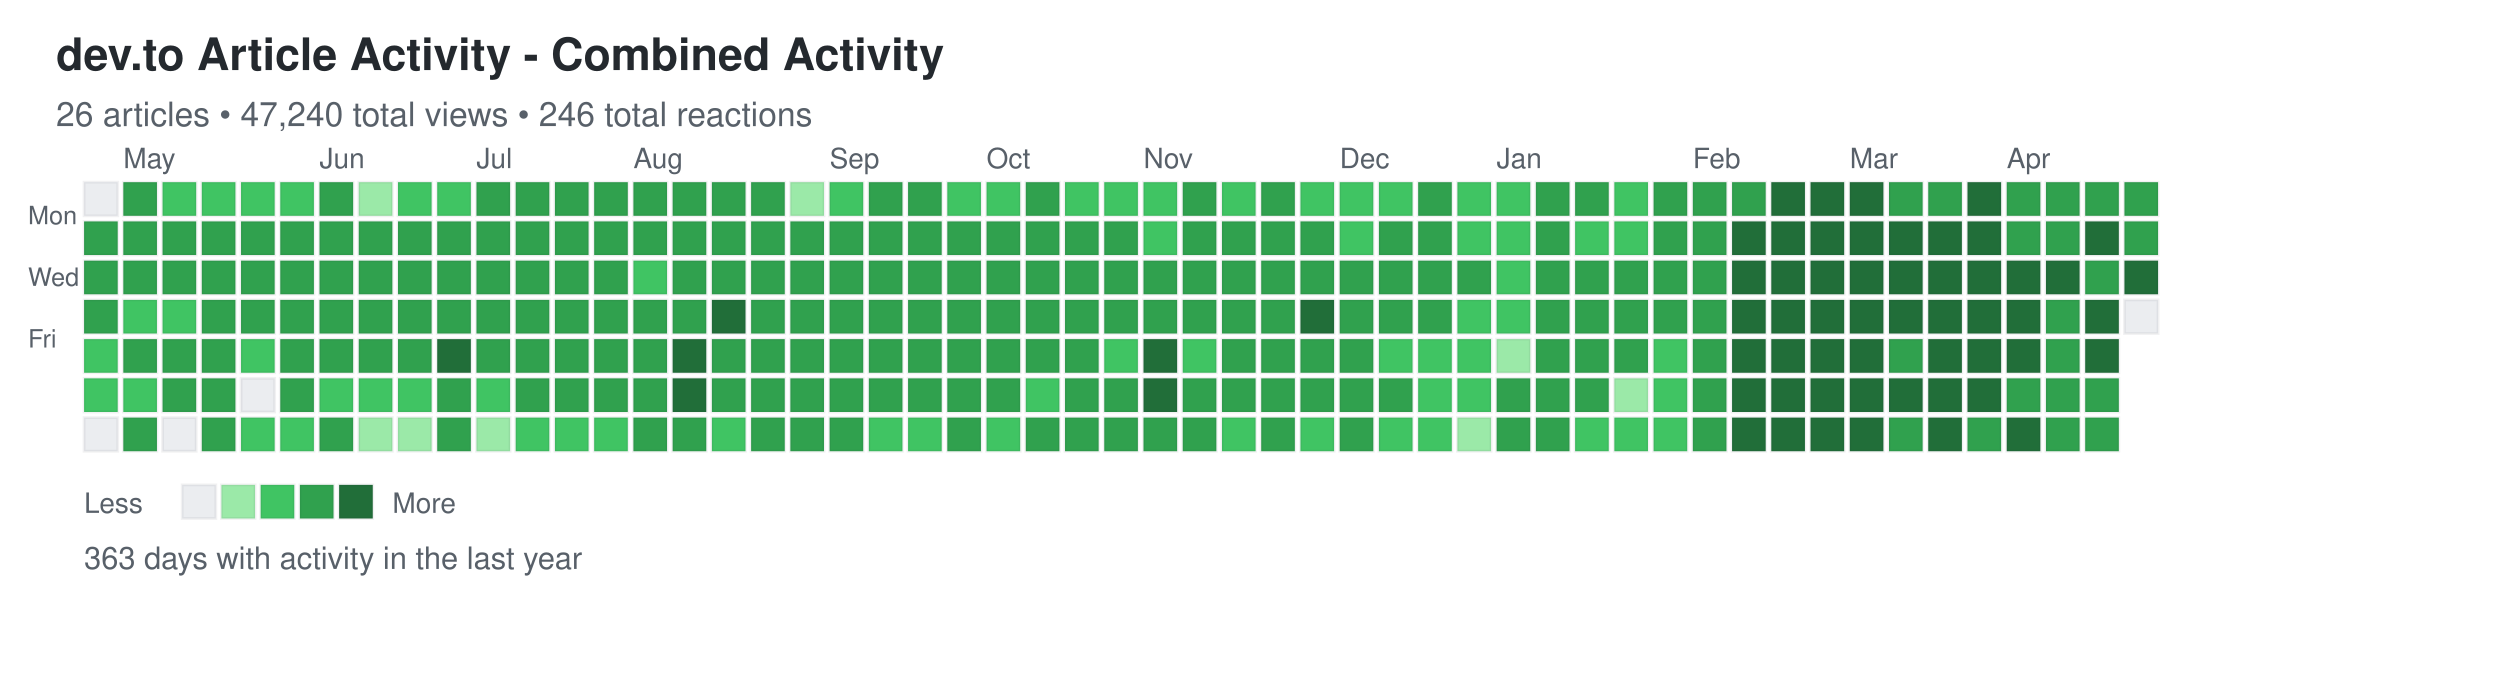
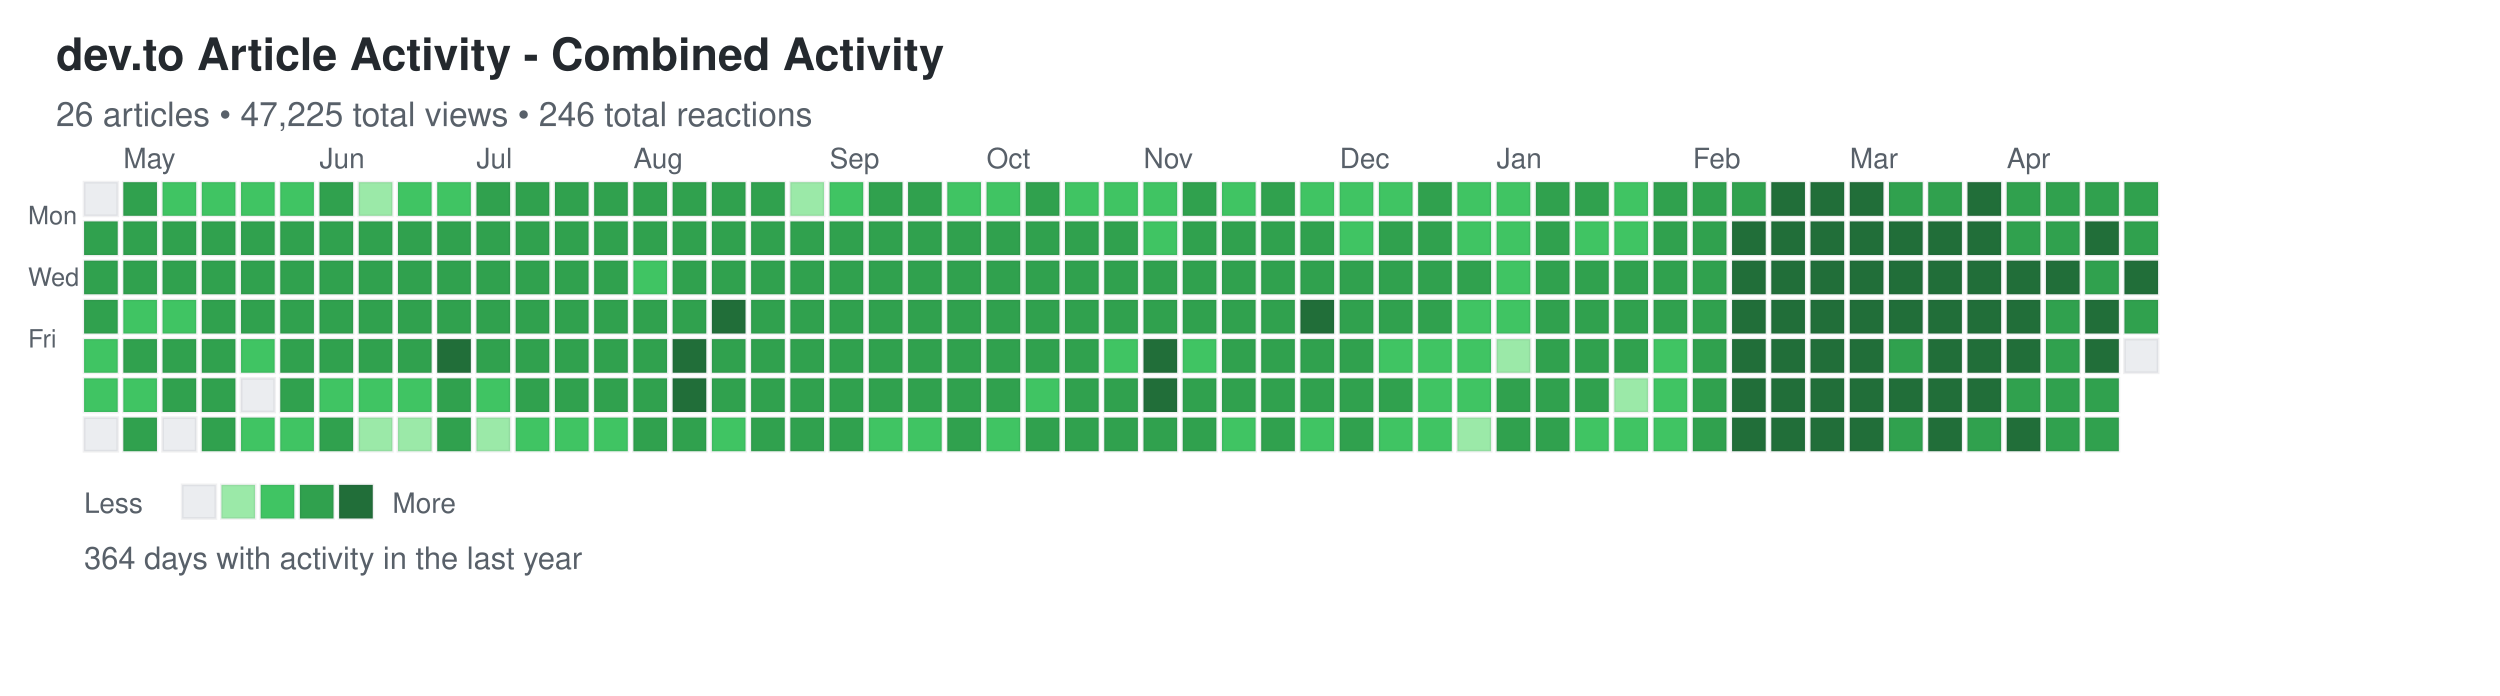
<svg xmlns="http://www.w3.org/2000/svg" width="892" height="248">
  <defs>
    <style>
.day { stroke: rgba(27,31,35,0.06); stroke-width: 1px; cursor: pointer; }
.day:hover { stroke: rgba(27,31,35,0.3); stroke-width: 2px; }
.month-label { font-family: -apple-system, BlinkMacSystemFont, "Segoe UI", Helvetica, Arial, sans-serif; font-size: 10px; fill: #586069; }
.day-label { font-family: -apple-system, BlinkMacSystemFont, "Segoe UI", Helvetica, Arial, sans-serif; font-size: 9px; fill: #586069; }
.title { font-family: -apple-system, BlinkMacSystemFont, "Segoe UI", Helvetica, Arial, sans-serif; font-size: 16px; font-weight: 600; fill: #24292e; }
.subtitle { font-family: -apple-system, BlinkMacSystemFont, "Segoe UI", Helvetica, Arial, sans-serif; font-size: 12px; fill: #586069; }
.stats { font-family: -apple-system, BlinkMacSystemFont, "Segoe UI", Helvetica, Arial, sans-serif; font-size: 11px; fill: #586069; }
.legend-text { font-family: -apple-system, BlinkMacSystemFont, "Segoe UI", Helvetica, Arial, sans-serif; font-size: 10px; fill: #586069; }
</style>
  </defs>
  <text x="20" y="25" class="title">dev.to Article Activity - Combined Activity</text>
-   <text x="20" y="45" class="subtitle">26 articles • 47,240 total views • 246 total reactions</text>
+   <text x="20" y="45" class="subtitle">26 articles • 47,225 total views • 246 total reactions</text>
  <text x="10" y="80" class="day-label">Mon</text>
  <text x="10" y="102" class="day-label">Wed</text>
  <text x="10" y="124" class="day-label">Fri</text>
  <rect x="30" y="65" width="12" height="12" fill="#ebedf0" class="day" data-date="2025-04-20" data-level="0" />
  <rect x="30" y="79" width="12" height="12" fill="#30a14e" class="day" data-date="2025-04-21" data-level="3" />
  <rect x="30" y="93" width="12" height="12" fill="#30a14e" class="day" data-date="2025-04-22" data-level="3" />
  <rect x="30" y="107" width="12" height="12" fill="#30a14e" class="day" data-date="2025-04-23" data-level="3" />
  <rect x="30" y="121" width="12" height="12" fill="#40c463" class="day" data-date="2025-04-24" data-level="2" />
  <rect x="30" y="135" width="12" height="12" fill="#40c463" class="day" data-date="2025-04-25" data-level="2" />
  <rect x="30" y="149" width="12" height="12" fill="#ebedf0" class="day" data-date="2025-04-26" data-level="0" />
  <rect x="44" y="65" width="12" height="12" fill="#30a14e" class="day" data-date="2025-04-27" data-level="3" />
  <rect x="44" y="79" width="12" height="12" fill="#30a14e" class="day" data-date="2025-04-28" data-level="3" />
  <rect x="44" y="93" width="12" height="12" fill="#30a14e" class="day" data-date="2025-04-29" data-level="3" />
  <rect x="44" y="107" width="12" height="12" fill="#40c463" class="day" data-date="2025-04-30" data-level="2" />
  <rect x="44" y="121" width="12" height="12" fill="#30a14e" class="day" data-date="2025-05-01" data-level="3" />
  <rect x="44" y="135" width="12" height="12" fill="#40c463" class="day" data-date="2025-05-02" data-level="2" />
  <rect x="44" y="149" width="12" height="12" fill="#30a14e" class="day" data-date="2025-05-03" data-level="3" />
  <rect x="58" y="65" width="12" height="12" fill="#40c463" class="day" data-date="2025-05-04" data-level="2" />
  <rect x="58" y="79" width="12" height="12" fill="#30a14e" class="day" data-date="2025-05-05" data-level="3" />
  <rect x="58" y="93" width="12" height="12" fill="#30a14e" class="day" data-date="2025-05-06" data-level="3" />
  <rect x="58" y="107" width="12" height="12" fill="#40c463" class="day" data-date="2025-05-07" data-level="2" />
  <rect x="58" y="121" width="12" height="12" fill="#30a14e" class="day" data-date="2025-05-08" data-level="3" />
  <rect x="58" y="135" width="12" height="12" fill="#30a14e" class="day" data-date="2025-05-09" data-level="3" />
  <rect x="58" y="149" width="12" height="12" fill="#ebedf0" class="day" data-date="2025-05-10" data-level="0" />
  <rect x="72" y="65" width="12" height="12" fill="#40c463" class="day" data-date="2025-05-11" data-level="2" />
  <rect x="72" y="79" width="12" height="12" fill="#30a14e" class="day" data-date="2025-05-12" data-level="3" />
  <rect x="72" y="93" width="12" height="12" fill="#30a14e" class="day" data-date="2025-05-13" data-level="3" />
  <rect x="72" y="107" width="12" height="12" fill="#30a14e" class="day" data-date="2025-05-14" data-level="3" />
  <rect x="72" y="121" width="12" height="12" fill="#30a14e" class="day" data-date="2025-05-15" data-level="3" />
  <rect x="72" y="135" width="12" height="12" fill="#30a14e" class="day" data-date="2025-05-16" data-level="3" />
  <rect x="72" y="149" width="12" height="12" fill="#30a14e" class="day" data-date="2025-05-17" data-level="3" />
  <rect x="86" y="65" width="12" height="12" fill="#40c463" class="day" data-date="2025-05-18" data-level="2" />
  <rect x="86" y="79" width="12" height="12" fill="#30a14e" class="day" data-date="2025-05-19" data-level="3" />
  <rect x="86" y="93" width="12" height="12" fill="#30a14e" class="day" data-date="2025-05-20" data-level="3" />
  <rect x="86" y="107" width="12" height="12" fill="#30a14e" class="day" data-date="2025-05-21" data-level="3" />
  <rect x="86" y="121" width="12" height="12" fill="#40c463" class="day" data-date="2025-05-22" data-level="2" />
  <rect x="86" y="135" width="12" height="12" fill="#ebedf0" class="day" data-date="2025-05-23" data-level="0" />
  <rect x="86" y="149" width="12" height="12" fill="#40c463" class="day" data-date="2025-05-24" data-level="2" />
  <rect x="100" y="65" width="12" height="12" fill="#40c463" class="day" data-date="2025-05-25" data-level="2" />
  <rect x="100" y="79" width="12" height="12" fill="#30a14e" class="day" data-date="2025-05-26" data-level="3" />
  <rect x="100" y="93" width="12" height="12" fill="#30a14e" class="day" data-date="2025-05-27" data-level="3" />
  <rect x="100" y="107" width="12" height="12" fill="#30a14e" class="day" data-date="2025-05-28" data-level="3" />
  <rect x="100" y="121" width="12" height="12" fill="#30a14e" class="day" data-date="2025-05-29" data-level="3" />
  <rect x="100" y="135" width="12" height="12" fill="#30a14e" class="day" data-date="2025-05-30" data-level="3" />
  <rect x="100" y="149" width="12" height="12" fill="#40c463" class="day" data-date="2025-05-31" data-level="2" />
  <rect x="114" y="65" width="12" height="12" fill="#30a14e" class="day" data-date="2025-06-01" data-level="3" />
  <rect x="114" y="79" width="12" height="12" fill="#30a14e" class="day" data-date="2025-06-02" data-level="3" />
  <rect x="114" y="93" width="12" height="12" fill="#30a14e" class="day" data-date="2025-06-03" data-level="3" />
  <rect x="114" y="107" width="12" height="12" fill="#30a14e" class="day" data-date="2025-06-04" data-level="3" />
  <rect x="114" y="121" width="12" height="12" fill="#30a14e" class="day" data-date="2025-06-05" data-level="3" />
  <rect x="114" y="135" width="12" height="12" fill="#40c463" class="day" data-date="2025-06-06" data-level="2" />
  <rect x="114" y="149" width="12" height="12" fill="#30a14e" class="day" data-date="2025-06-07" data-level="3" />
  <rect x="128" y="65" width="12" height="12" fill="#9be9a8" class="day" data-date="2025-06-08" data-level="1" />
  <rect x="128" y="79" width="12" height="12" fill="#30a14e" class="day" data-date="2025-06-09" data-level="3" />
  <rect x="128" y="93" width="12" height="12" fill="#30a14e" class="day" data-date="2025-06-10" data-level="3" />
  <rect x="128" y="107" width="12" height="12" fill="#30a14e" class="day" data-date="2025-06-11" data-level="3" />
  <rect x="128" y="121" width="12" height="12" fill="#30a14e" class="day" data-date="2025-06-12" data-level="3" />
  <rect x="128" y="135" width="12" height="12" fill="#40c463" class="day" data-date="2025-06-13" data-level="2" />
  <rect x="128" y="149" width="12" height="12" fill="#9be9a8" class="day" data-date="2025-06-14" data-level="1" />
  <rect x="142" y="65" width="12" height="12" fill="#40c463" class="day" data-date="2025-06-15" data-level="2" />
  <rect x="142" y="79" width="12" height="12" fill="#30a14e" class="day" data-date="2025-06-16" data-level="3" />
  <rect x="142" y="93" width="12" height="12" fill="#30a14e" class="day" data-date="2025-06-17" data-level="3" />
  <rect x="142" y="107" width="12" height="12" fill="#30a14e" class="day" data-date="2025-06-18" data-level="3" />
  <rect x="142" y="121" width="12" height="12" fill="#30a14e" class="day" data-date="2025-06-19" data-level="3" />
  <rect x="142" y="135" width="12" height="12" fill="#40c463" class="day" data-date="2025-06-20" data-level="2" />
  <rect x="142" y="149" width="12" height="12" fill="#9be9a8" class="day" data-date="2025-06-21" data-level="1" />
  <rect x="156" y="65" width="12" height="12" fill="#40c463" class="day" data-date="2025-06-22" data-level="2" />
  <rect x="156" y="79" width="12" height="12" fill="#30a14e" class="day" data-date="2025-06-23" data-level="3" />
  <rect x="156" y="93" width="12" height="12" fill="#30a14e" class="day" data-date="2025-06-24" data-level="3" />
  <rect x="156" y="107" width="12" height="12" fill="#30a14e" class="day" data-date="2025-06-25" data-level="3" />
  <rect x="156" y="121" width="12" height="12" fill="#216e39" class="day" data-date="2025-06-26" data-level="4" />
  <rect x="156" y="135" width="12" height="12" fill="#30a14e" class="day" data-date="2025-06-27" data-level="3" />
  <rect x="156" y="149" width="12" height="12" fill="#30a14e" class="day" data-date="2025-06-28" data-level="3" />
  <rect x="170" y="65" width="12" height="12" fill="#30a14e" class="day" data-date="2025-06-29" data-level="3" />
  <rect x="170" y="79" width="12" height="12" fill="#30a14e" class="day" data-date="2025-06-30" data-level="3" />
  <rect x="170" y="93" width="12" height="12" fill="#30a14e" class="day" data-date="2025-07-01" data-level="3" />
  <rect x="170" y="107" width="12" height="12" fill="#30a14e" class="day" data-date="2025-07-02" data-level="3" />
  <rect x="170" y="121" width="12" height="12" fill="#30a14e" class="day" data-date="2025-07-03" data-level="3" />
  <rect x="170" y="135" width="12" height="12" fill="#40c463" class="day" data-date="2025-07-04" data-level="2" />
  <rect x="170" y="149" width="12" height="12" fill="#9be9a8" class="day" data-date="2025-07-05" data-level="1" />
  <rect x="184" y="65" width="12" height="12" fill="#30a14e" class="day" data-date="2025-07-06" data-level="3" />
  <rect x="184" y="79" width="12" height="12" fill="#30a14e" class="day" data-date="2025-07-07" data-level="3" />
  <rect x="184" y="93" width="12" height="12" fill="#30a14e" class="day" data-date="2025-07-08" data-level="3" />
  <rect x="184" y="107" width="12" height="12" fill="#30a14e" class="day" data-date="2025-07-09" data-level="3" />
  <rect x="184" y="121" width="12" height="12" fill="#30a14e" class="day" data-date="2025-07-10" data-level="3" />
  <rect x="184" y="135" width="12" height="12" fill="#30a14e" class="day" data-date="2025-07-11" data-level="3" />
  <rect x="184" y="149" width="12" height="12" fill="#40c463" class="day" data-date="2025-07-12" data-level="2" />
  <rect x="198" y="65" width="12" height="12" fill="#30a14e" class="day" data-date="2025-07-13" data-level="3" />
  <rect x="198" y="79" width="12" height="12" fill="#30a14e" class="day" data-date="2025-07-14" data-level="3" />
  <rect x="198" y="93" width="12" height="12" fill="#30a14e" class="day" data-date="2025-07-15" data-level="3" />
  <rect x="198" y="107" width="12" height="12" fill="#30a14e" class="day" data-date="2025-07-16" data-level="3" />
  <rect x="198" y="121" width="12" height="12" fill="#30a14e" class="day" data-date="2025-07-17" data-level="3" />
  <rect x="198" y="135" width="12" height="12" fill="#30a14e" class="day" data-date="2025-07-18" data-level="3" />
  <rect x="198" y="149" width="12" height="12" fill="#40c463" class="day" data-date="2025-07-19" data-level="2" />
  <rect x="212" y="65" width="12" height="12" fill="#30a14e" class="day" data-date="2025-07-20" data-level="3" />
  <rect x="212" y="79" width="12" height="12" fill="#30a14e" class="day" data-date="2025-07-21" data-level="3" />
  <rect x="212" y="93" width="12" height="12" fill="#30a14e" class="day" data-date="2025-07-22" data-level="3" />
  <rect x="212" y="107" width="12" height="12" fill="#30a14e" class="day" data-date="2025-07-23" data-level="3" />
  <rect x="212" y="121" width="12" height="12" fill="#30a14e" class="day" data-date="2025-07-24" data-level="3" />
  <rect x="212" y="135" width="12" height="12" fill="#30a14e" class="day" data-date="2025-07-25" data-level="3" />
  <rect x="212" y="149" width="12" height="12" fill="#40c463" class="day" data-date="2025-07-26" data-level="2" />
  <rect x="226" y="65" width="12" height="12" fill="#30a14e" class="day" data-date="2025-07-27" data-level="3" />
  <rect x="226" y="79" width="12" height="12" fill="#30a14e" class="day" data-date="2025-07-28" data-level="3" />
  <rect x="226" y="93" width="12" height="12" fill="#40c463" class="day" data-date="2025-07-29" data-level="2" />
  <rect x="226" y="107" width="12" height="12" fill="#30a14e" class="day" data-date="2025-07-30" data-level="3" />
  <rect x="226" y="121" width="12" height="12" fill="#30a14e" class="day" data-date="2025-07-31" data-level="3" />
  <rect x="226" y="135" width="12" height="12" fill="#30a14e" class="day" data-date="2025-08-01" data-level="3" />
  <rect x="226" y="149" width="12" height="12" fill="#30a14e" class="day" data-date="2025-08-02" data-level="3" />
  <rect x="240" y="65" width="12" height="12" fill="#30a14e" class="day" data-date="2025-08-03" data-level="3" />
  <rect x="240" y="79" width="12" height="12" fill="#30a14e" class="day" data-date="2025-08-04" data-level="3" />
  <rect x="240" y="93" width="12" height="12" fill="#30a14e" class="day" data-date="2025-08-05" data-level="3" />
  <rect x="240" y="107" width="12" height="12" fill="#30a14e" class="day" data-date="2025-08-06" data-level="3" />
  <rect x="240" y="121" width="12" height="12" fill="#216e39" class="day" data-date="2025-08-07" data-level="4" />
  <rect x="240" y="135" width="12" height="12" fill="#216e39" class="day" data-date="2025-08-08" data-level="4" />
  <rect x="240" y="149" width="12" height="12" fill="#30a14e" class="day" data-date="2025-08-09" data-level="3" />
  <rect x="254" y="65" width="12" height="12" fill="#30a14e" class="day" data-date="2025-08-10" data-level="3" />
  <rect x="254" y="79" width="12" height="12" fill="#30a14e" class="day" data-date="2025-08-11" data-level="3" />
  <rect x="254" y="93" width="12" height="12" fill="#30a14e" class="day" data-date="2025-08-12" data-level="3" />
  <rect x="254" y="107" width="12" height="12" fill="#216e39" class="day" data-date="2025-08-13" data-level="4" />
  <rect x="254" y="121" width="12" height="12" fill="#30a14e" class="day" data-date="2025-08-14" data-level="3" />
  <rect x="254" y="135" width="12" height="12" fill="#30a14e" class="day" data-date="2025-08-15" data-level="3" />
  <rect x="254" y="149" width="12" height="12" fill="#40c463" class="day" data-date="2025-08-16" data-level="2" />
  <rect x="268" y="65" width="12" height="12" fill="#30a14e" class="day" data-date="2025-08-17" data-level="3" />
  <rect x="268" y="79" width="12" height="12" fill="#30a14e" class="day" data-date="2025-08-18" data-level="3" />
  <rect x="268" y="93" width="12" height="12" fill="#30a14e" class="day" data-date="2025-08-19" data-level="3" />
  <rect x="268" y="107" width="12" height="12" fill="#30a14e" class="day" data-date="2025-08-20" data-level="3" />
  <rect x="268" y="121" width="12" height="12" fill="#30a14e" class="day" data-date="2025-08-21" data-level="3" />
  <rect x="268" y="135" width="12" height="12" fill="#30a14e" class="day" data-date="2025-08-22" data-level="3" />
  <rect x="268" y="149" width="12" height="12" fill="#30a14e" class="day" data-date="2025-08-23" data-level="3" />
  <rect x="282" y="65" width="12" height="12" fill="#9be9a8" class="day" data-date="2025-08-24" data-level="1" />
  <rect x="282" y="79" width="12" height="12" fill="#30a14e" class="day" data-date="2025-08-25" data-level="3" />
  <rect x="282" y="93" width="12" height="12" fill="#30a14e" class="day" data-date="2025-08-26" data-level="3" />
  <rect x="282" y="107" width="12" height="12" fill="#30a14e" class="day" data-date="2025-08-27" data-level="3" />
  <rect x="282" y="121" width="12" height="12" fill="#30a14e" class="day" data-date="2025-08-28" data-level="3" />
  <rect x="282" y="135" width="12" height="12" fill="#30a14e" class="day" data-date="2025-08-29" data-level="3" />
  <rect x="282" y="149" width="12" height="12" fill="#30a14e" class="day" data-date="2025-08-30" data-level="3" />
  <rect x="296" y="65" width="12" height="12" fill="#40c463" class="day" data-date="2025-08-31" data-level="2" />
  <rect x="296" y="79" width="12" height="12" fill="#30a14e" class="day" data-date="2025-09-01" data-level="3" />
  <rect x="296" y="93" width="12" height="12" fill="#30a14e" class="day" data-date="2025-09-02" data-level="3" />
  <rect x="296" y="107" width="12" height="12" fill="#30a14e" class="day" data-date="2025-09-03" data-level="3" />
  <rect x="296" y="121" width="12" height="12" fill="#30a14e" class="day" data-date="2025-09-04" data-level="3" />
  <rect x="296" y="135" width="12" height="12" fill="#30a14e" class="day" data-date="2025-09-05" data-level="3" />
  <rect x="296" y="149" width="12" height="12" fill="#30a14e" class="day" data-date="2025-09-06" data-level="3" />
  <rect x="310" y="65" width="12" height="12" fill="#30a14e" class="day" data-date="2025-09-07" data-level="3" />
  <rect x="310" y="79" width="12" height="12" fill="#30a14e" class="day" data-date="2025-09-08" data-level="3" />
  <rect x="310" y="93" width="12" height="12" fill="#30a14e" class="day" data-date="2025-09-09" data-level="3" />
  <rect x="310" y="107" width="12" height="12" fill="#30a14e" class="day" data-date="2025-09-10" data-level="3" />
  <rect x="310" y="121" width="12" height="12" fill="#30a14e" class="day" data-date="2025-09-11" data-level="3" />
  <rect x="310" y="135" width="12" height="12" fill="#30a14e" class="day" data-date="2025-09-12" data-level="3" />
  <rect x="310" y="149" width="12" height="12" fill="#40c463" class="day" data-date="2025-09-13" data-level="2" />
  <rect x="324" y="65" width="12" height="12" fill="#30a14e" class="day" data-date="2025-09-14" data-level="3" />
  <rect x="324" y="79" width="12" height="12" fill="#30a14e" class="day" data-date="2025-09-15" data-level="3" />
  <rect x="324" y="93" width="12" height="12" fill="#30a14e" class="day" data-date="2025-09-16" data-level="3" />
  <rect x="324" y="107" width="12" height="12" fill="#30a14e" class="day" data-date="2025-09-17" data-level="3" />
  <rect x="324" y="121" width="12" height="12" fill="#30a14e" class="day" data-date="2025-09-18" data-level="3" />
  <rect x="324" y="135" width="12" height="12" fill="#30a14e" class="day" data-date="2025-09-19" data-level="3" />
  <rect x="324" y="149" width="12" height="12" fill="#40c463" class="day" data-date="2025-09-20" data-level="2" />
  <rect x="338" y="65" width="12" height="12" fill="#40c463" class="day" data-date="2025-09-21" data-level="2" />
  <rect x="338" y="79" width="12" height="12" fill="#30a14e" class="day" data-date="2025-09-22" data-level="3" />
  <rect x="338" y="93" width="12" height="12" fill="#30a14e" class="day" data-date="2025-09-23" data-level="3" />
  <rect x="338" y="107" width="12" height="12" fill="#30a14e" class="day" data-date="2025-09-24" data-level="3" />
  <rect x="338" y="121" width="12" height="12" fill="#30a14e" class="day" data-date="2025-09-25" data-level="3" />
  <rect x="338" y="135" width="12" height="12" fill="#30a14e" class="day" data-date="2025-09-26" data-level="3" />
  <rect x="338" y="149" width="12" height="12" fill="#30a14e" class="day" data-date="2025-09-27" data-level="3" />
  <rect x="352" y="65" width="12" height="12" fill="#40c463" class="day" data-date="2025-09-28" data-level="2" />
  <rect x="352" y="79" width="12" height="12" fill="#30a14e" class="day" data-date="2025-09-29" data-level="3" />
  <rect x="352" y="93" width="12" height="12" fill="#30a14e" class="day" data-date="2025-09-30" data-level="3" />
  <rect x="352" y="107" width="12" height="12" fill="#30a14e" class="day" data-date="2025-10-01" data-level="3" />
  <rect x="352" y="121" width="12" height="12" fill="#30a14e" class="day" data-date="2025-10-02" data-level="3" />
  <rect x="352" y="135" width="12" height="12" fill="#30a14e" class="day" data-date="2025-10-03" data-level="3" />
  <rect x="352" y="149" width="12" height="12" fill="#40c463" class="day" data-date="2025-10-04" data-level="2" />
  <rect x="366" y="65" width="12" height="12" fill="#30a14e" class="day" data-date="2025-10-05" data-level="3" />
  <rect x="366" y="79" width="12" height="12" fill="#30a14e" class="day" data-date="2025-10-06" data-level="3" />
  <rect x="366" y="93" width="12" height="12" fill="#30a14e" class="day" data-date="2025-10-07" data-level="3" />
  <rect x="366" y="107" width="12" height="12" fill="#30a14e" class="day" data-date="2025-10-08" data-level="3" />
  <rect x="366" y="121" width="12" height="12" fill="#30a14e" class="day" data-date="2025-10-09" data-level="3" />
  <rect x="366" y="135" width="12" height="12" fill="#40c463" class="day" data-date="2025-10-10" data-level="2" />
  <rect x="366" y="149" width="12" height="12" fill="#30a14e" class="day" data-date="2025-10-11" data-level="3" />
  <rect x="380" y="65" width="12" height="12" fill="#40c463" class="day" data-date="2025-10-12" data-level="2" />
  <rect x="380" y="79" width="12" height="12" fill="#30a14e" class="day" data-date="2025-10-13" data-level="3" />
  <rect x="380" y="93" width="12" height="12" fill="#30a14e" class="day" data-date="2025-10-14" data-level="3" />
  <rect x="380" y="107" width="12" height="12" fill="#30a14e" class="day" data-date="2025-10-15" data-level="3" />
  <rect x="380" y="121" width="12" height="12" fill="#30a14e" class="day" data-date="2025-10-16" data-level="3" />
  <rect x="380" y="135" width="12" height="12" fill="#30a14e" class="day" data-date="2025-10-17" data-level="3" />
  <rect x="380" y="149" width="12" height="12" fill="#30a14e" class="day" data-date="2025-10-18" data-level="3" />
  <rect x="394" y="65" width="12" height="12" fill="#40c463" class="day" data-date="2025-10-19" data-level="2" />
  <rect x="394" y="79" width="12" height="12" fill="#30a14e" class="day" data-date="2025-10-20" data-level="3" />
  <rect x="394" y="93" width="12" height="12" fill="#30a14e" class="day" data-date="2025-10-21" data-level="3" />
  <rect x="394" y="107" width="12" height="12" fill="#30a14e" class="day" data-date="2025-10-22" data-level="3" />
  <rect x="394" y="121" width="12" height="12" fill="#40c463" class="day" data-date="2025-10-23" data-level="2" />
  <rect x="394" y="135" width="12" height="12" fill="#30a14e" class="day" data-date="2025-10-24" data-level="3" />
  <rect x="394" y="149" width="12" height="12" fill="#30a14e" class="day" data-date="2025-10-25" data-level="3" />
  <rect x="408" y="65" width="12" height="12" fill="#40c463" class="day" data-date="2025-10-26" data-level="2" />
  <rect x="408" y="79" width="12" height="12" fill="#40c463" class="day" data-date="2025-10-27" data-level="2" />
  <rect x="408" y="93" width="12" height="12" fill="#30a14e" class="day" data-date="2025-10-28" data-level="3" />
  <rect x="408" y="107" width="12" height="12" fill="#30a14e" class="day" data-date="2025-10-29" data-level="3" />
  <rect x="408" y="121" width="12" height="12" fill="#216e39" class="day" data-date="2025-10-30" data-level="4" />
  <rect x="408" y="135" width="12" height="12" fill="#216e39" class="day" data-date="2025-10-31" data-level="4" />
  <rect x="408" y="149" width="12" height="12" fill="#30a14e" class="day" data-date="2025-11-01" data-level="3" />
  <rect x="422" y="65" width="12" height="12" fill="#30a14e" class="day" data-date="2025-11-02" data-level="3" />
  <rect x="422" y="79" width="12" height="12" fill="#30a14e" class="day" data-date="2025-11-03" data-level="3" />
  <rect x="422" y="93" width="12" height="12" fill="#30a14e" class="day" data-date="2025-11-04" data-level="3" />
  <rect x="422" y="107" width="12" height="12" fill="#30a14e" class="day" data-date="2025-11-05" data-level="3" />
  <rect x="422" y="121" width="12" height="12" fill="#40c463" class="day" data-date="2025-11-06" data-level="2" />
  <rect x="422" y="135" width="12" height="12" fill="#30a14e" class="day" data-date="2025-11-07" data-level="3" />
  <rect x="422" y="149" width="12" height="12" fill="#30a14e" class="day" data-date="2025-11-08" data-level="3" />
  <rect x="436" y="65" width="12" height="12" fill="#40c463" class="day" data-date="2025-11-09" data-level="2" />
  <rect x="436" y="79" width="12" height="12" fill="#30a14e" class="day" data-date="2025-11-10" data-level="3" />
  <rect x="436" y="93" width="12" height="12" fill="#30a14e" class="day" data-date="2025-11-11" data-level="3" />
  <rect x="436" y="107" width="12" height="12" fill="#30a14e" class="day" data-date="2025-11-12" data-level="3" />
  <rect x="436" y="121" width="12" height="12" fill="#30a14e" class="day" data-date="2025-11-13" data-level="3" />
  <rect x="436" y="135" width="12" height="12" fill="#30a14e" class="day" data-date="2025-11-14" data-level="3" />
  <rect x="436" y="149" width="12" height="12" fill="#40c463" class="day" data-date="2025-11-15" data-level="2" />
  <rect x="450" y="65" width="12" height="12" fill="#30a14e" class="day" data-date="2025-11-16" data-level="3" />
  <rect x="450" y="79" width="12" height="12" fill="#30a14e" class="day" data-date="2025-11-17" data-level="3" />
  <rect x="450" y="93" width="12" height="12" fill="#30a14e" class="day" data-date="2025-11-18" data-level="3" />
  <rect x="450" y="107" width="12" height="12" fill="#30a14e" class="day" data-date="2025-11-19" data-level="3" />
  <rect x="450" y="121" width="12" height="12" fill="#30a14e" class="day" data-date="2025-11-20" data-level="3" />
  <rect x="450" y="135" width="12" height="12" fill="#30a14e" class="day" data-date="2025-11-21" data-level="3" />
  <rect x="450" y="149" width="12" height="12" fill="#30a14e" class="day" data-date="2025-11-22" data-level="3" />
  <rect x="464" y="65" width="12" height="12" fill="#40c463" class="day" data-date="2025-11-23" data-level="2" />
  <rect x="464" y="79" width="12" height="12" fill="#30a14e" class="day" data-date="2025-11-24" data-level="3" />
  <rect x="464" y="93" width="12" height="12" fill="#30a14e" class="day" data-date="2025-11-25" data-level="3" />
  <rect x="464" y="107" width="12" height="12" fill="#216e39" class="day" data-date="2025-11-26" data-level="4" />
  <rect x="464" y="121" width="12" height="12" fill="#30a14e" class="day" data-date="2025-11-27" data-level="3" />
  <rect x="464" y="135" width="12" height="12" fill="#30a14e" class="day" data-date="2025-11-28" data-level="3" />
  <rect x="464" y="149" width="12" height="12" fill="#40c463" class="day" data-date="2025-11-29" data-level="2" />
  <rect x="478" y="65" width="12" height="12" fill="#40c463" class="day" data-date="2025-11-30" data-level="2" />
  <rect x="478" y="79" width="12" height="12" fill="#40c463" class="day" data-date="2025-12-01" data-level="2" />
  <rect x="478" y="93" width="12" height="12" fill="#30a14e" class="day" data-date="2025-12-02" data-level="3" />
  <rect x="478" y="107" width="12" height="12" fill="#30a14e" class="day" data-date="2025-12-03" data-level="3" />
  <rect x="478" y="121" width="12" height="12" fill="#30a14e" class="day" data-date="2025-12-04" data-level="3" />
  <rect x="478" y="135" width="12" height="12" fill="#30a14e" class="day" data-date="2025-12-05" data-level="3" />
  <rect x="478" y="149" width="12" height="12" fill="#30a14e" class="day" data-date="2025-12-06" data-level="3" />
  <rect x="492" y="65" width="12" height="12" fill="#40c463" class="day" data-date="2025-12-07" data-level="2" />
  <rect x="492" y="79" width="12" height="12" fill="#30a14e" class="day" data-date="2025-12-08" data-level="3" />
  <rect x="492" y="93" width="12" height="12" fill="#30a14e" class="day" data-date="2025-12-09" data-level="3" />
  <rect x="492" y="107" width="12" height="12" fill="#30a14e" class="day" data-date="2025-12-10" data-level="3" />
  <rect x="492" y="121" width="12" height="12" fill="#40c463" class="day" data-date="2025-12-11" data-level="2" />
  <rect x="492" y="135" width="12" height="12" fill="#30a14e" class="day" data-date="2025-12-12" data-level="3" />
  <rect x="492" y="149" width="12" height="12" fill="#40c463" class="day" data-date="2025-12-13" data-level="2" />
  <rect x="506" y="65" width="12" height="12" fill="#30a14e" class="day" data-date="2025-12-14" data-level="3" />
  <rect x="506" y="79" width="12" height="12" fill="#30a14e" class="day" data-date="2025-12-15" data-level="3" />
  <rect x="506" y="93" width="12" height="12" fill="#30a14e" class="day" data-date="2025-12-16" data-level="3" />
  <rect x="506" y="107" width="12" height="12" fill="#30a14e" class="day" data-date="2025-12-17" data-level="3" />
  <rect x="506" y="121" width="12" height="12" fill="#40c463" class="day" data-date="2025-12-18" data-level="2" />
  <rect x="506" y="135" width="12" height="12" fill="#40c463" class="day" data-date="2025-12-19" data-level="2" />
  <rect x="506" y="149" width="12" height="12" fill="#40c463" class="day" data-date="2025-12-20" data-level="2" />
  <rect x="520" y="65" width="12" height="12" fill="#40c463" class="day" data-date="2025-12-21" data-level="2" />
  <rect x="520" y="79" width="12" height="12" fill="#40c463" class="day" data-date="2025-12-22" data-level="2" />
  <rect x="520" y="93" width="12" height="12" fill="#30a14e" class="day" data-date="2025-12-23" data-level="3" />
  <rect x="520" y="107" width="12" height="12" fill="#40c463" class="day" data-date="2025-12-24" data-level="2" />
  <rect x="520" y="121" width="12" height="12" fill="#40c463" class="day" data-date="2025-12-25" data-level="2" />
  <rect x="520" y="135" width="12" height="12" fill="#40c463" class="day" data-date="2025-12-26" data-level="2" />
  <rect x="520" y="149" width="12" height="12" fill="#9be9a8" class="day" data-date="2025-12-27" data-level="1" />
  <rect x="534" y="65" width="12" height="12" fill="#40c463" class="day" data-date="2025-12-28" data-level="2" />
  <rect x="534" y="79" width="12" height="12" fill="#40c463" class="day" data-date="2025-12-29" data-level="2" />
  <rect x="534" y="93" width="12" height="12" fill="#40c463" class="day" data-date="2025-12-30" data-level="2" />
  <rect x="534" y="107" width="12" height="12" fill="#40c463" class="day" data-date="2025-12-31" data-level="2" />
  <rect x="534" y="121" width="12" height="12" fill="#9be9a8" class="day" data-date="2026-01-01" data-level="1" />
  <rect x="534" y="135" width="12" height="12" fill="#30a14e" class="day" data-date="2026-01-02" data-level="3" />
  <rect x="534" y="149" width="12" height="12" fill="#30a14e" class="day" data-date="2026-01-03" data-level="3" />
  <rect x="548" y="65" width="12" height="12" fill="#30a14e" class="day" data-date="2026-01-04" data-level="3" />
  <rect x="548" y="79" width="12" height="12" fill="#30a14e" class="day" data-date="2026-01-05" data-level="3" />
  <rect x="548" y="93" width="12" height="12" fill="#30a14e" class="day" data-date="2026-01-06" data-level="3" />
  <rect x="548" y="107" width="12" height="12" fill="#30a14e" class="day" data-date="2026-01-07" data-level="3" />
  <rect x="548" y="121" width="12" height="12" fill="#30a14e" class="day" data-date="2026-01-08" data-level="3" />
  <rect x="548" y="135" width="12" height="12" fill="#30a14e" class="day" data-date="2026-01-09" data-level="3" />
  <rect x="548" y="149" width="12" height="12" fill="#30a14e" class="day" data-date="2026-01-10" data-level="3" />
  <rect x="562" y="65" width="12" height="12" fill="#30a14e" class="day" data-date="2026-01-11" data-level="3" />
  <rect x="562" y="79" width="12" height="12" fill="#40c463" class="day" data-date="2026-01-12" data-level="2" />
  <rect x="562" y="93" width="12" height="12" fill="#30a14e" class="day" data-date="2026-01-13" data-level="3" />
  <rect x="562" y="107" width="12" height="12" fill="#30a14e" class="day" data-date="2026-01-14" data-level="3" />
  <rect x="562" y="121" width="12" height="12" fill="#30a14e" class="day" data-date="2026-01-15" data-level="3" />
  <rect x="562" y="135" width="12" height="12" fill="#30a14e" class="day" data-date="2026-01-16" data-level="3" />
  <rect x="562" y="149" width="12" height="12" fill="#40c463" class="day" data-date="2026-01-17" data-level="2" />
  <rect x="576" y="65" width="12" height="12" fill="#40c463" class="day" data-date="2026-01-18" data-level="2" />
  <rect x="576" y="79" width="12" height="12" fill="#40c463" class="day" data-date="2026-01-19" data-level="2" />
  <rect x="576" y="93" width="12" height="12" fill="#30a14e" class="day" data-date="2026-01-20" data-level="3" />
  <rect x="576" y="107" width="12" height="12" fill="#30a14e" class="day" data-date="2026-01-21" data-level="3" />
  <rect x="576" y="121" width="12" height="12" fill="#30a14e" class="day" data-date="2026-01-22" data-level="3" />
  <rect x="576" y="135" width="12" height="12" fill="#9be9a8" class="day" data-date="2026-01-23" data-level="1" />
  <rect x="576" y="149" width="12" height="12" fill="#40c463" class="day" data-date="2026-01-24" data-level="2" />
  <rect x="590" y="65" width="12" height="12" fill="#30a14e" class="day" data-date="2026-01-25" data-level="3" />
  <rect x="590" y="79" width="12" height="12" fill="#30a14e" class="day" data-date="2026-01-26" data-level="3" />
  <rect x="590" y="93" width="12" height="12" fill="#30a14e" class="day" data-date="2026-01-27" data-level="3" />
  <rect x="590" y="107" width="12" height="12" fill="#30a14e" class="day" data-date="2026-01-28" data-level="3" />
  <rect x="590" y="121" width="12" height="12" fill="#40c463" class="day" data-date="2026-01-29" data-level="2" />
  <rect x="590" y="135" width="12" height="12" fill="#40c463" class="day" data-date="2026-01-30" data-level="2" />
  <rect x="590" y="149" width="12" height="12" fill="#40c463" class="day" data-date="2026-01-31" data-level="2" />
  <rect x="604" y="65" width="12" height="12" fill="#30a14e" class="day" data-date="2026-02-01" data-level="3" />
  <rect x="604" y="79" width="12" height="12" fill="#30a14e" class="day" data-date="2026-02-02" data-level="3" />
  <rect x="604" y="93" width="12" height="12" fill="#30a14e" class="day" data-date="2026-02-03" data-level="3" />
  <rect x="604" y="107" width="12" height="12" fill="#30a14e" class="day" data-date="2026-02-04" data-level="3" />
  <rect x="604" y="121" width="12" height="12" fill="#30a14e" class="day" data-date="2026-02-05" data-level="3" />
  <rect x="604" y="135" width="12" height="12" fill="#30a14e" class="day" data-date="2026-02-06" data-level="3" />
  <rect x="604" y="149" width="12" height="12" fill="#30a14e" class="day" data-date="2026-02-07" data-level="3" />
  <rect x="618" y="65" width="12" height="12" fill="#30a14e" class="day" data-date="2026-02-08" data-level="3" />
  <rect x="618" y="79" width="12" height="12" fill="#216e39" class="day" data-date="2026-02-09" data-level="4" />
  <rect x="618" y="93" width="12" height="12" fill="#216e39" class="day" data-date="2026-02-10" data-level="4" />
  <rect x="618" y="107" width="12" height="12" fill="#216e39" class="day" data-date="2026-02-11" data-level="4" />
  <rect x="618" y="121" width="12" height="12" fill="#216e39" class="day" data-date="2026-02-12" data-level="4" />
  <rect x="618" y="135" width="12" height="12" fill="#216e39" class="day" data-date="2026-02-13" data-level="4" />
  <rect x="618" y="149" width="12" height="12" fill="#216e39" class="day" data-date="2026-02-14" data-level="4" />
  <rect x="632" y="65" width="12" height="12" fill="#216e39" class="day" data-date="2026-02-15" data-level="4" />
  <rect x="632" y="79" width="12" height="12" fill="#216e39" class="day" data-date="2026-02-16" data-level="4" />
  <rect x="632" y="93" width="12" height="12" fill="#216e39" class="day" data-date="2026-02-17" data-level="4" />
  <rect x="632" y="107" width="12" height="12" fill="#216e39" class="day" data-date="2026-02-18" data-level="4" />
  <rect x="632" y="121" width="12" height="12" fill="#216e39" class="day" data-date="2026-02-19" data-level="4" />
  <rect x="632" y="135" width="12" height="12" fill="#216e39" class="day" data-date="2026-02-20" data-level="4" />
  <rect x="632" y="149" width="12" height="12" fill="#216e39" class="day" data-date="2026-02-21" data-level="4" />
  <rect x="646" y="65" width="12" height="12" fill="#216e39" class="day" data-date="2026-02-22" data-level="4" />
  <rect x="646" y="79" width="12" height="12" fill="#216e39" class="day" data-date="2026-02-23" data-level="4" />
  <rect x="646" y="93" width="12" height="12" fill="#216e39" class="day" data-date="2026-02-24" data-level="4" />
  <rect x="646" y="107" width="12" height="12" fill="#216e39" class="day" data-date="2026-02-25" data-level="4" />
  <rect x="646" y="121" width="12" height="12" fill="#216e39" class="day" data-date="2026-02-26" data-level="4" />
  <rect x="646" y="135" width="12" height="12" fill="#216e39" class="day" data-date="2026-02-27" data-level="4" />
  <rect x="646" y="149" width="12" height="12" fill="#216e39" class="day" data-date="2026-02-28" data-level="4" />
  <rect x="660" y="65" width="12" height="12" fill="#216e39" class="day" data-date="2026-03-01" data-level="4" />
  <rect x="660" y="79" width="12" height="12" fill="#216e39" class="day" data-date="2026-03-02" data-level="4" />
  <rect x="660" y="93" width="12" height="12" fill="#216e39" class="day" data-date="2026-03-03" data-level="4" />
  <rect x="660" y="107" width="12" height="12" fill="#216e39" class="day" data-date="2026-03-04" data-level="4" />
  <rect x="660" y="121" width="12" height="12" fill="#216e39" class="day" data-date="2026-03-05" data-level="4" />
  <rect x="660" y="135" width="12" height="12" fill="#216e39" class="day" data-date="2026-03-06" data-level="4" />
  <rect x="660" y="149" width="12" height="12" fill="#216e39" class="day" data-date="2026-03-07" data-level="4" />
  <rect x="674" y="65" width="12" height="12" fill="#30a14e" class="day" data-date="2026-03-08" data-level="3" />
  <rect x="674" y="79" width="12" height="12" fill="#216e39" class="day" data-date="2026-03-09" data-level="4" />
  <rect x="674" y="93" width="12" height="12" fill="#216e39" class="day" data-date="2026-03-10" data-level="4" />
  <rect x="674" y="107" width="12" height="12" fill="#216e39" class="day" data-date="2026-03-11" data-level="4" />
  <rect x="674" y="121" width="12" height="12" fill="#30a14e" class="day" data-date="2026-03-12" data-level="3" />
  <rect x="674" y="135" width="12" height="12" fill="#216e39" class="day" data-date="2026-03-13" data-level="4" />
  <rect x="674" y="149" width="12" height="12" fill="#30a14e" class="day" data-date="2026-03-14" data-level="3" />
  <rect x="688" y="65" width="12" height="12" fill="#30a14e" class="day" data-date="2026-03-15" data-level="3" />
  <rect x="688" y="79" width="12" height="12" fill="#216e39" class="day" data-date="2026-03-16" data-level="4" />
  <rect x="688" y="93" width="12" height="12" fill="#216e39" class="day" data-date="2026-03-17" data-level="4" />
  <rect x="688" y="107" width="12" height="12" fill="#216e39" class="day" data-date="2026-03-18" data-level="4" />
  <rect x="688" y="121" width="12" height="12" fill="#216e39" class="day" data-date="2026-03-19" data-level="4" />
  <rect x="688" y="135" width="12" height="12" fill="#216e39" class="day" data-date="2026-03-20" data-level="4" />
  <rect x="688" y="149" width="12" height="12" fill="#216e39" class="day" data-date="2026-03-21" data-level="4" />
  <rect x="702" y="65" width="12" height="12" fill="#216e39" class="day" data-date="2026-03-22" data-level="4" />
  <rect x="702" y="79" width="12" height="12" fill="#216e39" class="day" data-date="2026-03-23" data-level="4" />
  <rect x="702" y="93" width="12" height="12" fill="#216e39" class="day" data-date="2026-03-24" data-level="4" />
  <rect x="702" y="107" width="12" height="12" fill="#216e39" class="day" data-date="2026-03-25" data-level="4" />
  <rect x="702" y="121" width="12" height="12" fill="#216e39" class="day" data-date="2026-03-26" data-level="4" />
  <rect x="702" y="135" width="12" height="12" fill="#216e39" class="day" data-date="2026-03-27" data-level="4" />
  <rect x="702" y="149" width="12" height="12" fill="#30a14e" class="day" data-date="2026-03-28" data-level="3" />
  <rect x="716" y="65" width="12" height="12" fill="#30a14e" class="day" data-date="2026-03-29" data-level="3" />
  <rect x="716" y="79" width="12" height="12" fill="#30a14e" class="day" data-date="2026-03-30" data-level="3" />
  <rect x="716" y="93" width="12" height="12" fill="#216e39" class="day" data-date="2026-03-31" data-level="4" />
  <rect x="716" y="107" width="12" height="12" fill="#216e39" class="day" data-date="2026-04-01" data-level="4" />
  <rect x="716" y="121" width="12" height="12" fill="#216e39" class="day" data-date="2026-04-02" data-level="4" />
  <rect x="716" y="135" width="12" height="12" fill="#30a14e" class="day" data-date="2026-04-03" data-level="3" />
  <rect x="716" y="149" width="12" height="12" fill="#216e39" class="day" data-date="2026-04-04" data-level="4" />
  <rect x="730" y="65" width="12" height="12" fill="#30a14e" class="day" data-date="2026-04-05" data-level="3" />
  <rect x="730" y="79" width="12" height="12" fill="#30a14e" class="day" data-date="2026-04-06" data-level="3" />
  <rect x="730" y="93" width="12" height="12" fill="#216e39" class="day" data-date="2026-04-07" data-level="4" />
  <rect x="730" y="107" width="12" height="12" fill="#30a14e" class="day" data-date="2026-04-08" data-level="3" />
  <rect x="730" y="121" width="12" height="12" fill="#30a14e" class="day" data-date="2026-04-09" data-level="3" />
  <rect x="730" y="135" width="12" height="12" fill="#30a14e" class="day" data-date="2026-04-10" data-level="3" />
  <rect x="730" y="149" width="12" height="12" fill="#30a14e" class="day" data-date="2026-04-11" data-level="3" />
  <rect x="744" y="65" width="12" height="12" fill="#30a14e" class="day" data-date="2026-04-12" data-level="3" />
  <rect x="744" y="79" width="12" height="12" fill="#216e39" class="day" data-date="2026-04-13" data-level="4" />
  <rect x="744" y="93" width="12" height="12" fill="#30a14e" class="day" data-date="2026-04-14" data-level="3" />
  <rect x="744" y="107" width="12" height="12" fill="#216e39" class="day" data-date="2026-04-15" data-level="4" />
  <rect x="744" y="121" width="12" height="12" fill="#216e39" class="day" data-date="2026-04-16" data-level="4" />
  <rect x="744" y="135" width="12" height="12" fill="#30a14e" class="day" data-date="2026-04-17" data-level="3" />
  <rect x="744" y="149" width="12" height="12" fill="#30a14e" class="day" data-date="2026-04-18" data-level="3" />
  <rect x="758" y="65" width="12" height="12" fill="#30a14e" class="day" data-date="2026-04-19" data-level="3" />
  <rect x="758" y="79" width="12" height="12" fill="#30a14e" class="day" data-date="2026-04-20" data-level="3" />
  <rect x="758" y="93" width="12" height="12" fill="#216e39" class="day" data-date="2026-04-21" data-level="4" />
-   <rect x="758" y="107" width="12" height="12" fill="#ebedf0" class="day" data-date="2026-04-22" data-level="0" />
+   <rect x="758" y="107" width="12" height="12" fill="#30a14e" class="day" data-date="2026-04-22" data-level="3" />
+   <rect x="758" y="121" width="12" height="12" fill="#ebedf0" class="day" data-date="2026-04-23" data-level="0" />
  <text x="44" y="60" class="month-label">May</text>
  <text x="114" y="60" class="month-label">Jun</text>
  <text x="170" y="60" class="month-label">Jul</text>
  <text x="226" y="60" class="month-label">Aug</text>
  <text x="296" y="60" class="month-label">Sep</text>
  <text x="352" y="60" class="month-label">Oct</text>
  <text x="408" y="60" class="month-label">Nov</text>
  <text x="478" y="60" class="month-label">Dec</text>
  <text x="534" y="60" class="month-label">Jan</text>
  <text x="604" y="60" class="month-label">Feb</text>
  <text x="660" y="60" class="month-label">Mar</text>
  <text x="716" y="60" class="month-label">Apr</text>
  <text x="30" y="183" class="legend-text">Less</text>
  <rect x="65" y="173" width="12" height="12" fill="#ebedf0" class="day" />
  <rect x="79" y="173" width="12" height="12" fill="#9be9a8" class="day" />
  <rect x="93" y="173" width="12" height="12" fill="#40c463" class="day" />
  <rect x="107" y="173" width="12" height="12" fill="#30a14e" class="day" />
  <rect x="121" y="173" width="12" height="12" fill="#216e39" class="day" />
  <text x="140" y="183" class="legend-text">More</text>
-   <text x="30" y="203" class="stats">363 days with activity in the last year</text>
+   <text x="30" y="203" class="stats">364 days with activity in the last year</text>
</svg>
